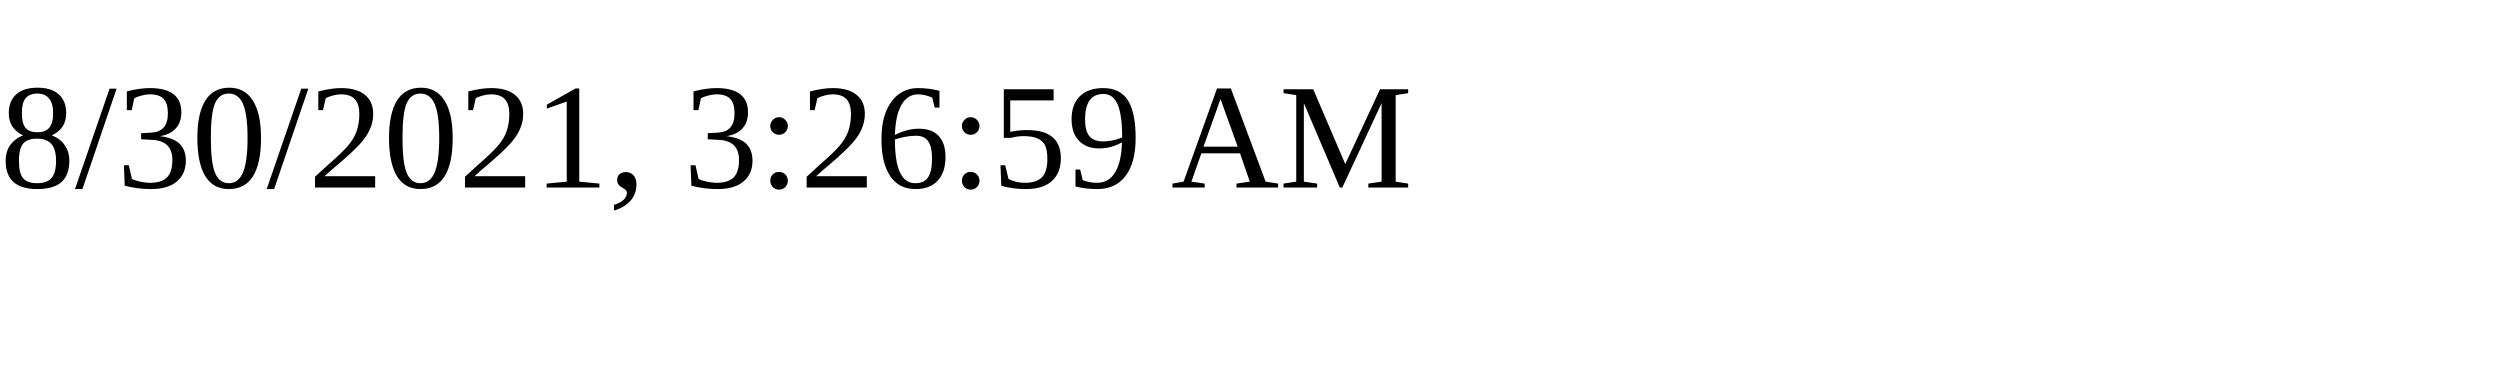
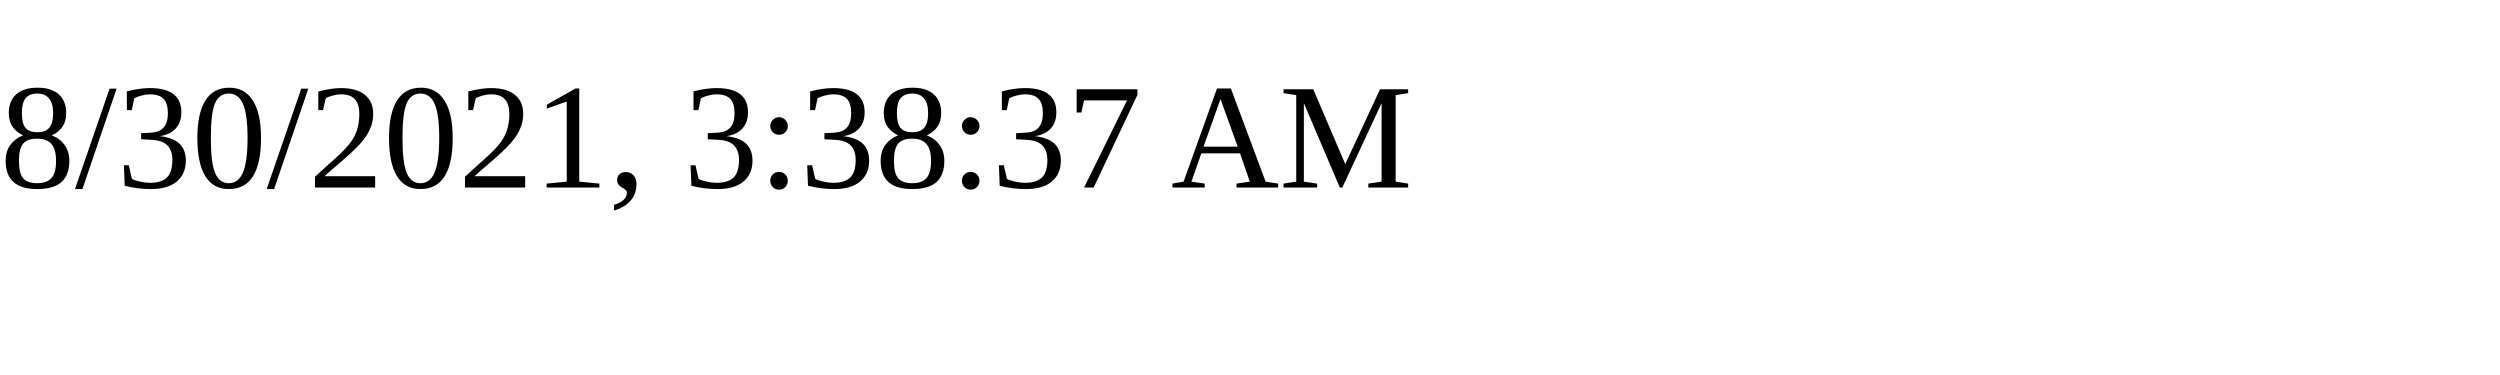
<svg xmlns="http://www.w3.org/2000/svg" height="30" width="200">
-   <text x="0" y="15">8/30/2021, 3:26:59 AM</text>
+   <text x="0" y="15">8/30/2021, 3:38:37 AM</text>
</svg>
